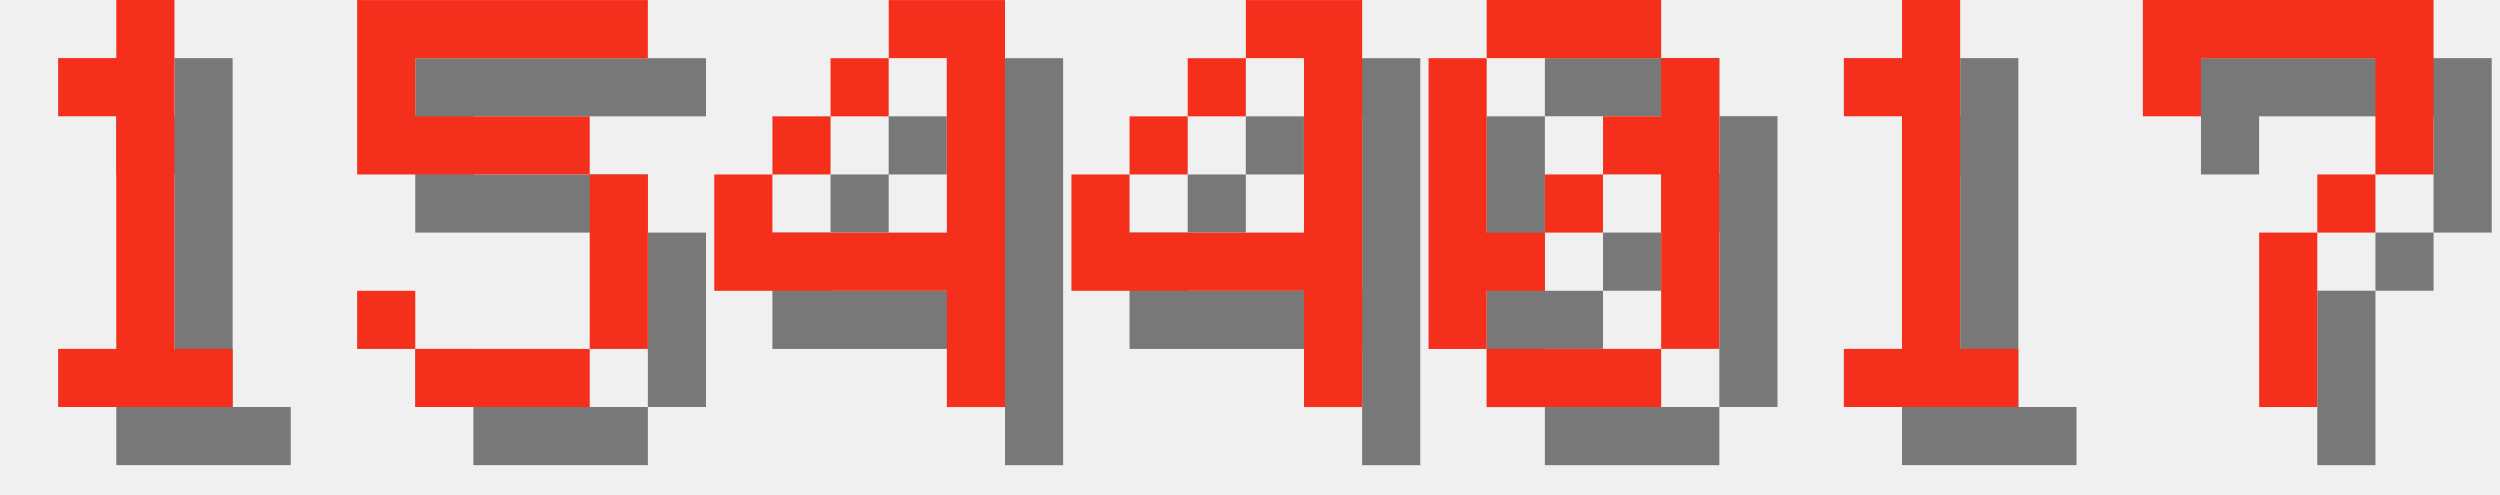
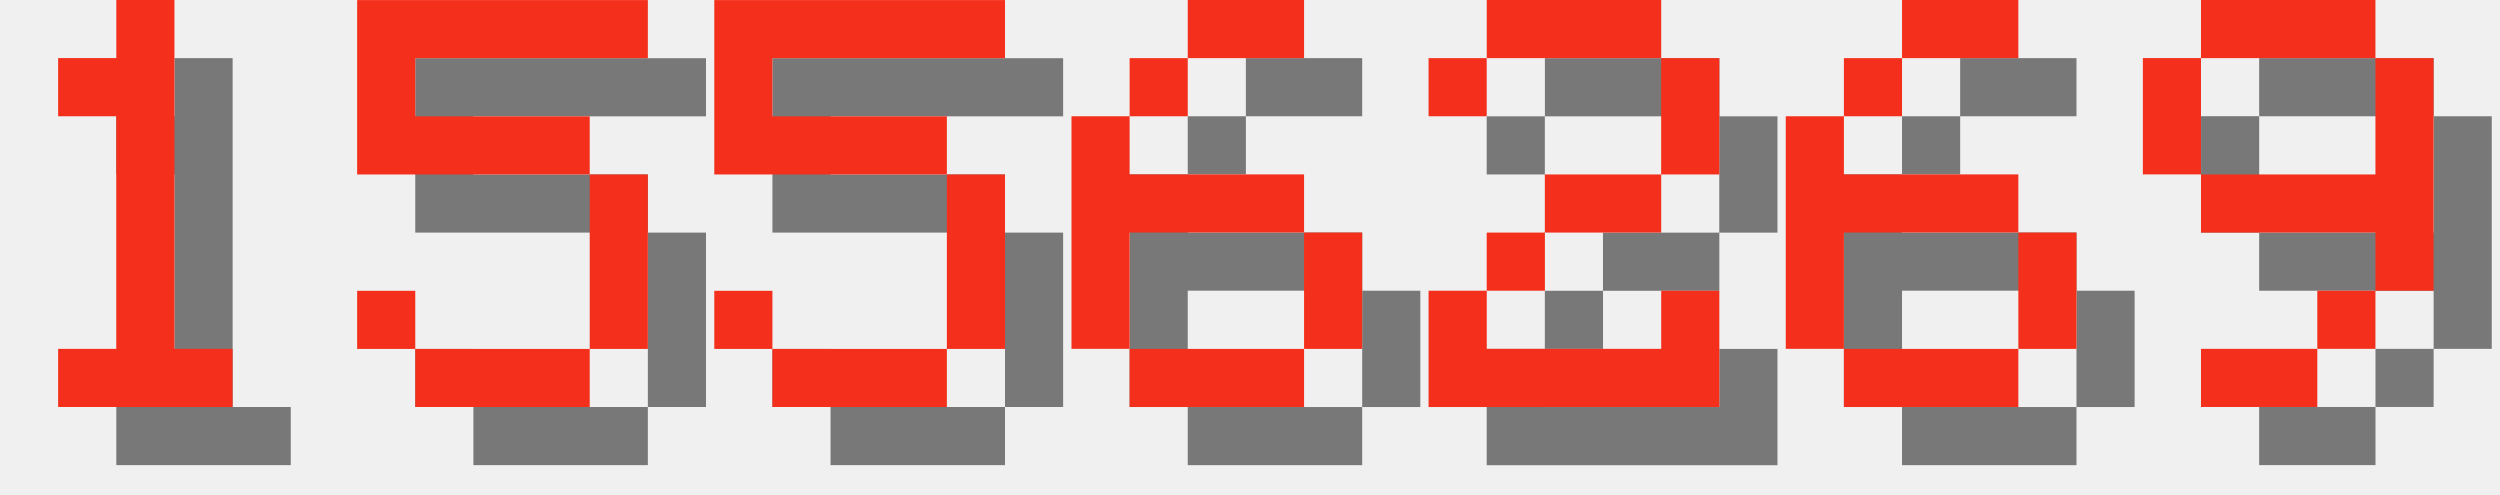
<svg xmlns="http://www.w3.org/2000/svg" version="1.1" width="182.0" height="36">
  <style>
        .text-foreground {
            fill: #F4301C;
        }
        .text-shadow {
            fill: #000000;
            fill-opacity: 0.5;
        }
    </style>
  <g class="digit" id="digit_1" transform="translate(0.0, 0), scale(4)">
    <path id="digit_1_shadow" class="text-shadow" d="m2.117 2.117v1.058h1.058v4.233h-1.058v1.058h3.175v-1.058h-1.058v-6.35h-1.058v1.058h-1.058z" fill-opacity=".5" style="paint-order:stroke fill markers" />
    <path id="digit_1_fg" class="text-foreground" d="m1.058 1.058v1.058h1.058v4.233h-1.058v1.058h3.175v-1.058h-1.058v-6.35h-1.058v1.058h-1.058z" fill="#fff" style="paint-order:stroke fill markers" />
  </g>
  <g class="digit" id="digit_5" transform="translate(26.0, 0), scale(4)">
    <path id="digit_5_shadow" class="text-shadow" d="m1.058 1.058v3.175h4.233v3.175h-3.175v-1.058h-1.058v1.058h1.058v1.058h3.175v-1.058h1.058v-3.175h-1.058v-1.058h-3.175v-1.058h4.233v-1.058h-5.292z" fill-opacity=".5" style="paint-order:stroke fill markers" />
    <path id="digit_5_fg" class="text-foreground" d="m0 0v3.175h4.233v3.175h-3.175v-1.058h-1.058v1.058h1.058v1.058h3.175v-1.058h1.058v-3.175h-1.058v-1.058h-3.175v-1.058h4.233v-1.058h-5.292z" fill="#fff" style="paint-order:stroke fill markers" />
  </g>
-   <g class="digit" id="digit_4" transform="translate(52.0, 0), scale(4)">
-     <path id="digit_4_shadow" class="text-shadow" d="m4.233 1.058v1.058h1.058v3.175h-3.175v-1.058h-1.058v2.117h4.233v2.117h1.058v-7.408h-2.117zm-2.117 3.175h1.058v-1.058h-1.058v1.058zm1.058-1.058h1.058v-1.058h-1.058v1.058z" fill-opacity=".5" style="paint-order:stroke fill markers" />
-     <path id="digit_4_fg" class="text-foreground" d="m3.175 0v1.058h1.058v3.175h-3.175v-1.058h-1.058v2.117h4.233v2.117h1.058v-7.408h-2.117zm-2.117 3.175h1.058v-1.058h-1.058v1.058zm1.058-1.058h1.058v-1.058h-1.058v1.058z" fill="#fff" style="paint-order:stroke fill markers" />
+   <g class="digit" id="digit_5" transform="translate(52.0, 0), scale(4)">
+     <path id="digit_5_shadow" class="text-shadow" d="m1.058 1.058v3.175h4.233v3.175h-3.175v-1.058h-1.058v1.058h1.058v1.058h3.175v-1.058h1.058v-3.175h-1.058v-1.058h-3.175v-1.058h4.233v-1.058h-5.292z" fill-opacity=".5" style="paint-order:stroke fill markers" />
+     <path id="digit_5_fg" class="text-foreground" d="m0 0v3.175h4.233v3.175h-3.175v-1.058h-1.058v1.058h1.058v1.058h3.175v-1.058h1.058v-3.175h-1.058v-1.058h-3.175v-1.058h4.233v-1.058h-5.292z" fill="#fff" style="paint-order:stroke fill markers" />
  </g>
-   <g class="digit" id="digit_4" transform="translate(78.0, 0), scale(4)">
-     <path id="digit_4_shadow" class="text-shadow" d="m4.233 1.058v1.058h1.058v3.175h-3.175v-1.058h-1.058v2.117h4.233v2.117h1.058v-7.408h-2.117zm-2.117 3.175h1.058v-1.058h-1.058v1.058zm1.058-1.058h1.058v-1.058h-1.058v1.058z" fill-opacity=".5" style="paint-order:stroke fill markers" />
-     <path id="digit_4_fg" class="text-foreground" d="m3.175 0v1.058h1.058v3.175h-3.175v-1.058h-1.058v2.117h4.233v2.117h1.058v-7.408h-2.117zm-2.117 3.175h1.058v-1.058h-1.058v1.058zm1.058-1.058h1.058v-1.058h-1.058v1.058z" fill="#fff" style="paint-order:stroke fill markers" />
+   <g class="digit" id="digit_6" transform="translate(78.0, 0), scale(4)">
+     <path id="digit_6_shadow" class="text-shadow" d="m3.175 1.058v1.058h2.117v-1.058h-2.117zm0 1.058h-1.058v1.058h1.058v-1.058zm-1.058 1.058h-1.058v4.233h1.058v-2.117h3.175v-1.058h-3.175v-1.058zm3.175 2.117v2.117h1.058v-2.117h-1.058zm0 2.117h-3.175v1.058h3.175v-1.058z" fill-opacity=".5" style="paint-order:stroke fill markers" />
+     <path id="digit_6_fg" class="text-foreground" d="m2.117 0v1.058h2.117v-1.058h-2.117zm0 1.058h-1.058v1.058h1.058v-1.058zm-1.058 1.058h-1.058v4.233h1.058v-2.117h3.175v-1.058h-3.175v-1.058zm3.175 2.117v2.117h1.058v-2.117h-1.058zm0 2.117h-3.175v1.058h3.175v-1.058z" fill="#fff" style="paint-order:stroke fill markers" />
  </g>
-   <g class="digit" id="digit_0" transform="translate(104.0, 0), scale(4)">
-     <path id="digit_0_shadow" class="text-shadow" d="m2.117 1.058v1.058h3.175v-1.058h-3.175zm3.175 1.058v1.058h-1.058v1.058h1.058v3.175h1.058v-5.292h-1.058zm0 5.292h-3.175v1.058h3.175v-1.058zm-3.175 0v-1.058h1.058v-1.058h-1.058v-3.175h-1.058v5.292h1.058zm1.058-2.117h1.058v-1.058h-1.058v1.058z" fill-opacity=".5" style="paint-order:stroke fill markers" />
-     <path id="digit_0_fg" class="text-foreground" d="m1.058 0v1.058h3.175v-1.058h-3.175zm3.175 1.058v1.058h-1.058v1.058h1.058v3.175h1.058v-5.292h-1.058zm0 5.292h-3.175v1.058h3.175v-1.058zm-3.175 0v-1.058h1.058v-1.058h-1.058v-3.175h-1.058v5.292h1.058zm1.058-2.117h1.058v-1.058h-1.058v1.058z" fill="#fff" style="paint-order:stroke fill markers" />
+   <g class="digit" id="digit_2" transform="translate(104.0, 0), scale(4)">
+     <path id="digit_2_shadow" class="text-shadow" d="m1.058 2.117v1.058h1.058v-1.058h3.175v2.117h-2.117v1.058h-1.058v1.058h-1.058v2.117h5.292v-2.117h-1.058v1.058h-3.175v-1.058h1.058v-1.058h2.117v-1.058h1.058v-2.117h-1.058v-1.058h-3.175v1.058h-1.058z" fill-opacity=".5" style="paint-order:stroke fill markers" />
+     <path id="digit_2_fg" class="text-foreground" d="m0 1.058v1.058h1.058v-1.058h3.175v2.117h-2.117v1.058h-1.058v1.058h-1.058v2.117h5.292v-2.117h-1.058v1.058h-3.175v-1.058h1.058v-1.058h2.117v-1.058h1.058v-2.117h-1.058v-1.058h-3.175v1.058h-1.058z" fill="#fff" style="paint-order:stroke fill markers" />
  </g>
-   <g class="digit" id="digit_1" transform="translate(130.0, 0), scale(4)">
-     <path id="digit_1_shadow" class="text-shadow" d="m2.117 2.117v1.058h1.058v4.233h-1.058v1.058h3.175v-1.058h-1.058v-6.35h-1.058v1.058h-1.058z" fill-opacity=".5" style="paint-order:stroke fill markers" />
-     <path id="digit_1_fg" class="text-foreground" d="m1.058 1.058v1.058h1.058v4.233h-1.058v1.058h3.175v-1.058h-1.058v-6.35h-1.058v1.058h-1.058z" fill="#fff" style="paint-order:stroke fill markers" />
+   <g class="digit" id="digit_6" transform="translate(130.0, 0), scale(4)">
+     <path id="digit_6_shadow" class="text-shadow" d="m3.175 1.058v1.058h2.117v-1.058h-2.117zm0 1.058h-1.058v1.058h1.058v-1.058zm-1.058 1.058h-1.058v4.233h1.058v-2.117h3.175v-1.058h-3.175v-1.058zm3.175 2.117v2.117h1.058v-2.117h-1.058zm0 2.117h-3.175v1.058h3.175v-1.058z" fill-opacity=".5" style="paint-order:stroke fill markers" />
+     <path id="digit_6_fg" class="text-foreground" d="m2.117 0v1.058h2.117v-1.058h-2.117zm0 1.058h-1.058v1.058h1.058v-1.058zm-1.058 1.058h-1.058v4.233h1.058v-2.117h3.175v-1.058h-3.175v-1.058zm3.175 2.117v2.117h1.058v-2.117h-1.058zm0 2.117h-3.175v1.058h3.175v-1.058z" fill="#fff" style="paint-order:stroke fill markers" />
  </g>
-   <g class="digit" id="digit_7" transform="translate(156.0, 0), scale(4)">
-     <path id="digit_7_shadow" class="text-shadow" d="m1.058 1.058 2e-6 2.117h1.058v-1.058h3.175v1.058l2e-7 1.058h-1.058v1.058h-1.058l4e-7 3.175 1.058 1e-7v-3.175h1.058v-1.058h1.058l5e-7 -1.058v-2.117z" fill-opacity=".5" style="paint-order:stroke fill markers" />
-     <path id="digit_7_fg" class="text-foreground" d="m0 0 2e-6 2.117h1.058v-1.058h3.175v1.058l2e-7 1.058h-1.058v1.058h-1.058l4e-7 3.175 1.058 1e-7v-3.175h1.058v-1.058h1.058l5e-7 -1.058v-2.117z" fill="#fff" style="paint-order:stroke fill markers" />
+   <g class="digit" id="digit_9" transform="translate(156.0, 0), scale(4)">
+     <path id="digit_9_shadow" class="text-shadow" d="m2.117 1.058v1.058h3.175v-1.058h-3.175zm3.175 1.058v2.117h-3.175v1.058h3.175v1.058h1.058v-4.233h-1.058zm0 4.233h-1.058v1.058h1.058v-1.058zm-1.058 1.058h-2.117v1.058h2.117v-1.058zm-2.117-3.175v-2.117h-1.058v2.117h1.058z" fill-opacity=".5" style="paint-order:stroke fill markers" />
+     <path id="digit_9_fg" class="text-foreground" d="m1.058 0v1.058h3.175v-1.058h-3.175zm3.175 1.058v2.117h-3.175v1.058h3.175v1.058h1.058v-4.233h-1.058zm0 4.233h-1.058v1.058h1.058v-1.058zm-1.058 1.058h-2.117v1.058h2.117v-1.058zm-2.117-3.175v-2.117h-1.058v2.117h1.058z" fill="#fff" style="paint-order:stroke fill markers" />
  </g>
</svg>
